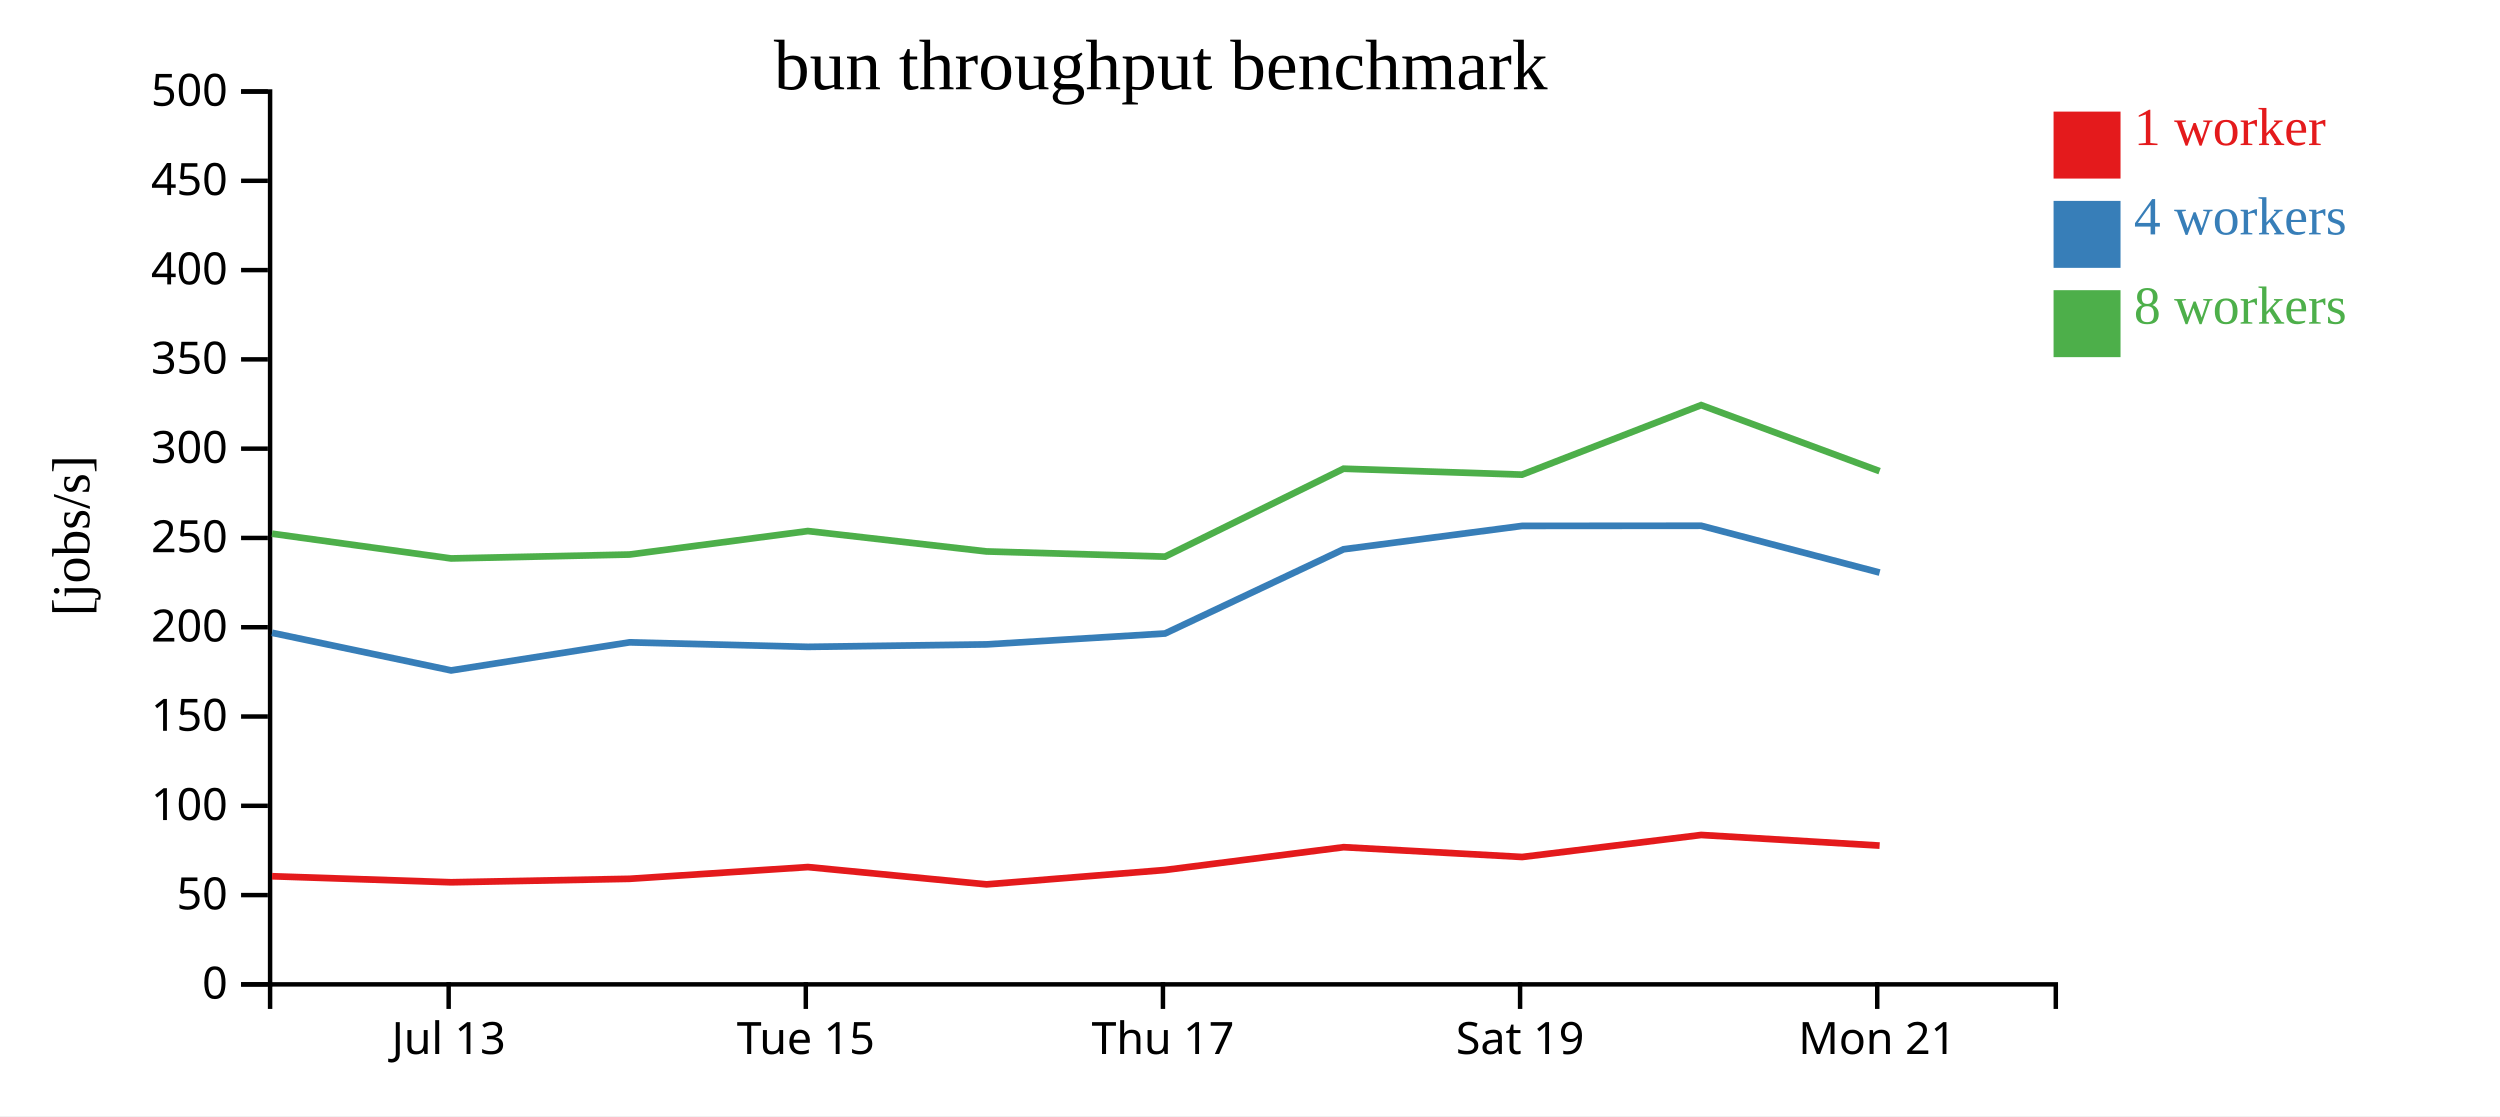
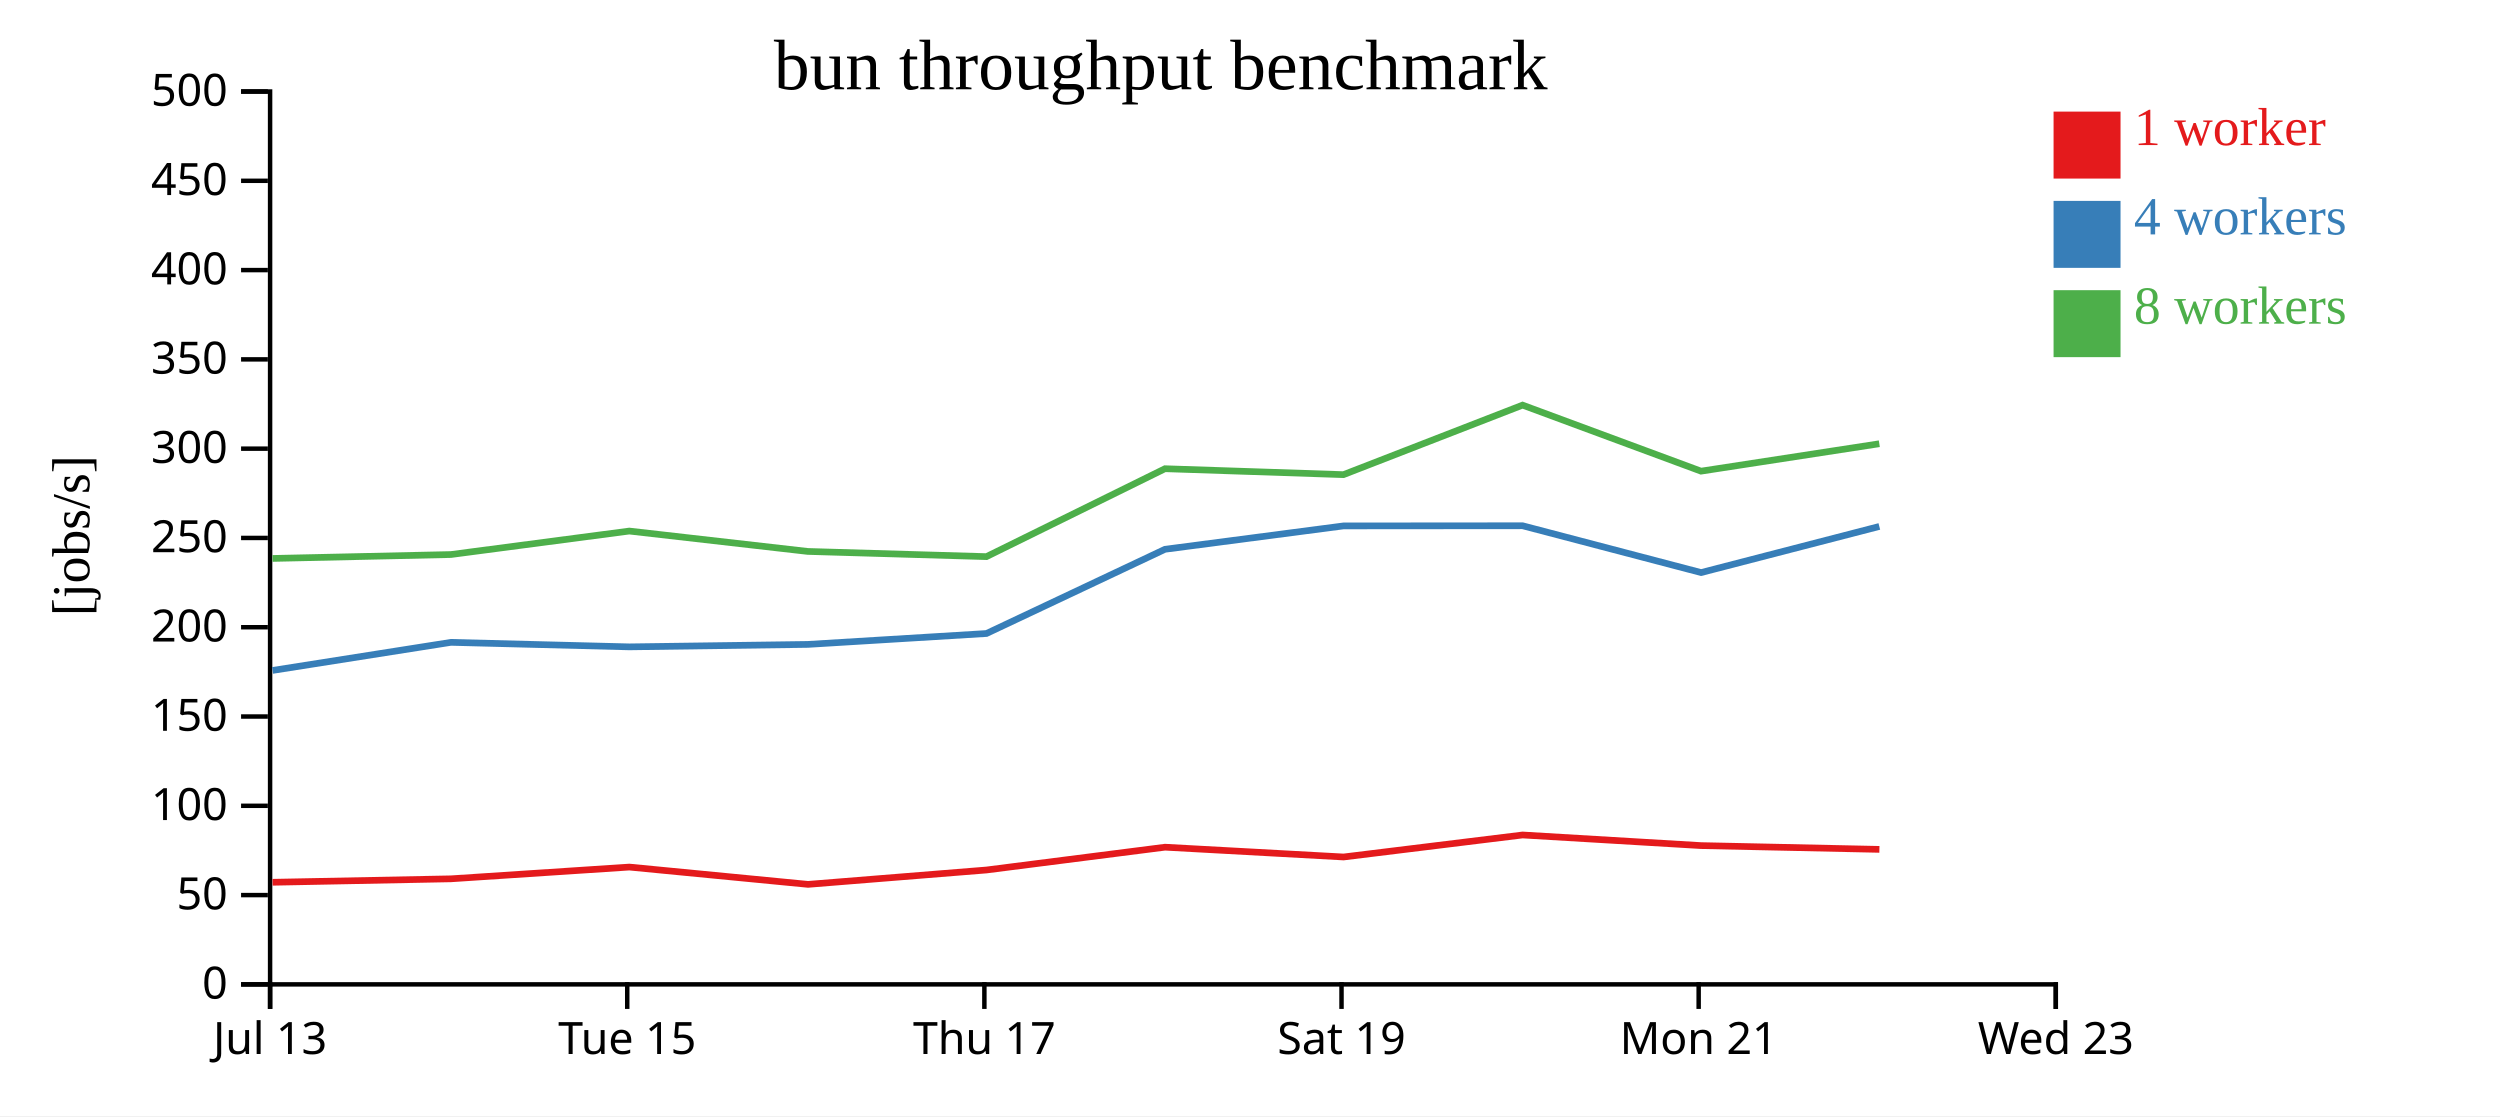
<svg xmlns="http://www.w3.org/2000/svg" width="560" height="250">
  <rect width="100%" height="100%" fill="white" />
  <g transform="translate(60,20)">
    <g transform="translate(0,200)" fill="none" font-size="10" font-family="sans-serif" text-anchor="middle">
      <path class="domain" stroke="currentColor" d="M0.5,6V0.5H400.5V6" />
-       <g class="tick" opacity="1" transform="translate(40.5,0)">
+       <g class="tick" opacity="1" transform="translate(0.5,0)">
        <line stroke="currentColor" y2="6" />
        <text fill="currentColor" y="9" dy="0.71em">Jul 13</text>
      </g>
-       <g class="tick" opacity="1" transform="translate(120.5,0)">
+       <g class="tick" opacity="1" transform="translate(80.5,0)">
        <line stroke="currentColor" y2="6" />
        <text fill="currentColor" y="9" dy="0.71em">Tue 15</text>
      </g>
-       <g class="tick" opacity="1" transform="translate(200.5,0)">
+       <g class="tick" opacity="1" transform="translate(160.5,0)">
        <line stroke="currentColor" y2="6" />
        <text fill="currentColor" y="9" dy="0.71em">Thu 17</text>
      </g>
-       <g class="tick" opacity="1" transform="translate(280.5,0)">
+       <g class="tick" opacity="1" transform="translate(240.5,0)">
        <line stroke="currentColor" y2="6" />
        <text fill="currentColor" y="9" dy="0.71em">Sat 19</text>
      </g>
-       <g class="tick" opacity="1" transform="translate(360.5,0)">
+       <g class="tick" opacity="1" transform="translate(320.5,0)">
        <line stroke="currentColor" y2="6" />
        <text fill="currentColor" y="9" dy="0.71em">Mon 21</text>
+       </g>
+       <g class="tick" opacity="1" transform="translate(400.5,0)">
+         <line stroke="currentColor" y2="6" />
+         <text fill="currentColor" y="9" dy="0.71em">Wed 23</text>
      </g>
    </g>
    <g fill="none" font-size="10" font-family="sans-serif" text-anchor="end">
      <path class="domain" stroke="currentColor" d="M-6,200.5H0.5V0.5H-6" />
      <g class="tick" opacity="1" transform="translate(0,200.5)">
        <line stroke="currentColor" x2="-6" />
        <text fill="currentColor" x="-9" dy="0.32em">0</text>
      </g>
      <g class="tick" opacity="1" transform="translate(0,180.5)">
        <line stroke="currentColor" x2="-6" />
        <text fill="currentColor" x="-9" dy="0.32em">50</text>
      </g>
      <g class="tick" opacity="1" transform="translate(0,160.5)">
        <line stroke="currentColor" x2="-6" />
        <text fill="currentColor" x="-9" dy="0.32em">100</text>
      </g>
      <g class="tick" opacity="1" transform="translate(0,140.5)">
        <line stroke="currentColor" x2="-6" />
        <text fill="currentColor" x="-9" dy="0.32em">150</text>
      </g>
      <g class="tick" opacity="1" transform="translate(0,120.5)">
        <line stroke="currentColor" x2="-6" />
        <text fill="currentColor" x="-9" dy="0.32em">200</text>
      </g>
      <g class="tick" opacity="1" transform="translate(0,100.5)">
        <line stroke="currentColor" x2="-6" />
        <text fill="currentColor" x="-9" dy="0.32em">250</text>
      </g>
      <g class="tick" opacity="1" transform="translate(0,80.5)">
        <line stroke="currentColor" x2="-6" />
        <text fill="currentColor" x="-9" dy="0.32em">300</text>
      </g>
      <g class="tick" opacity="1" transform="translate(0,60.5)">
        <line stroke="currentColor" x2="-6" />
        <text fill="currentColor" x="-9" dy="0.32em">350</text>
      </g>
      <g class="tick" opacity="1" transform="translate(0,40.5)">
        <line stroke="currentColor" x2="-6" />
        <text fill="currentColor" x="-9" dy="0.32em">400</text>
      </g>
      <g class="tick" opacity="1" transform="translate(0,20.5)">
        <line stroke="currentColor" x2="-6" />
        <text fill="currentColor" x="-9" dy="0.32em">450</text>
      </g>
      <g class="tick" opacity="1" transform="translate(0,0.5)">
        <line stroke="currentColor" x2="-6" />
        <text fill="currentColor" x="-9" dy="0.32em">500</text>
      </g>
    </g>
    <text text-anchor="middle" style="font-size: 12px" transform="rotate(-90)" y="-40" x="-100">[jobs/s]</text>
    <text text-anchor="middle" style="font-size: 16px" y="0" x="200">bun throughput benchmark</text>
-     <path class="line" fill="none" stroke="#e41a1c" stroke-width="1.5" d="M0.94,176.278L41.054,177.631L81.008,176.855L120.971,174.223L161.001,178.099L200.971,174.878L240.969,169.77L280.961,171.965L321.06,167.035L361.037,169.414" />
-     <path class="line" fill="none" stroke="#377eb8" stroke-width="1.5" d="M0.936,121.743L41.052,130.176L81.007,123.887L120.969,124.897L160.95,124.347L200.966,121.906L240.958,103.038L280.952,97.803L321.06,97.768L361.04,108.257" />
-     <path class="line" fill="none" stroke="#4daf4a" stroke-width="1.5" d="M0.931,99.548L41.041,105.093L80.994,104.215L120.96,98.956L160.942,103.521L200.962,104.686L240.956,84.991L280.937,86.321L321.056,70.745L361.026,85.54" />
+     <path class="line" fill="none" stroke="#e41a1c" stroke-width="1.5" d="M1.054,177.631L41.008,176.855L80.971,174.223L121.001,178.099L160.971,174.878L200.969,169.77L240.961,171.965L281.06,167.035L321.037,169.414L360.984,170.26" />
+     <path class="line" fill="none" stroke="#377eb8" stroke-width="1.5" d="M1.052,130.176L41.007,123.887L80.969,124.897L120.95,124.347L160.966,121.906L200.958,103.038L240.952,97.803L281.06,97.768L321.04,108.257L360.969,97.924" />
+     <path class="line" fill="none" stroke="#4daf4a" stroke-width="1.5" d="M1.041,105.093L40.994,104.215L80.96,98.956L120.942,103.521L160.962,104.686L200.956,84.991L240.937,86.321L281.056,70.745L321.026,85.54L360.968,79.397" />
    <rect class="dot" x="400" y="5" width="15" height="15" style="fill: #e41a1c;" />
    <rect class="dot" x="400" y="25" width="15" height="15" style="fill: #377eb8;" />
    <rect class="dot" x="400" y="45" width="15" height="15" style="fill: #4daf4a;" />
    <text class="label" x="418" y="12.5" style="fill: #e41a1c; alignment-baseline: middle;" text-anchor="left">1 worker</text>
    <text class="label" x="418" y="32.5" style="fill: #377eb8; alignment-baseline: middle;" text-anchor="left">4 workers</text>
    <text class="label" x="418" y="52.5" style="fill: #4daf4a; alignment-baseline: middle;" text-anchor="left">8 workers</text>
  </g>
</svg>
